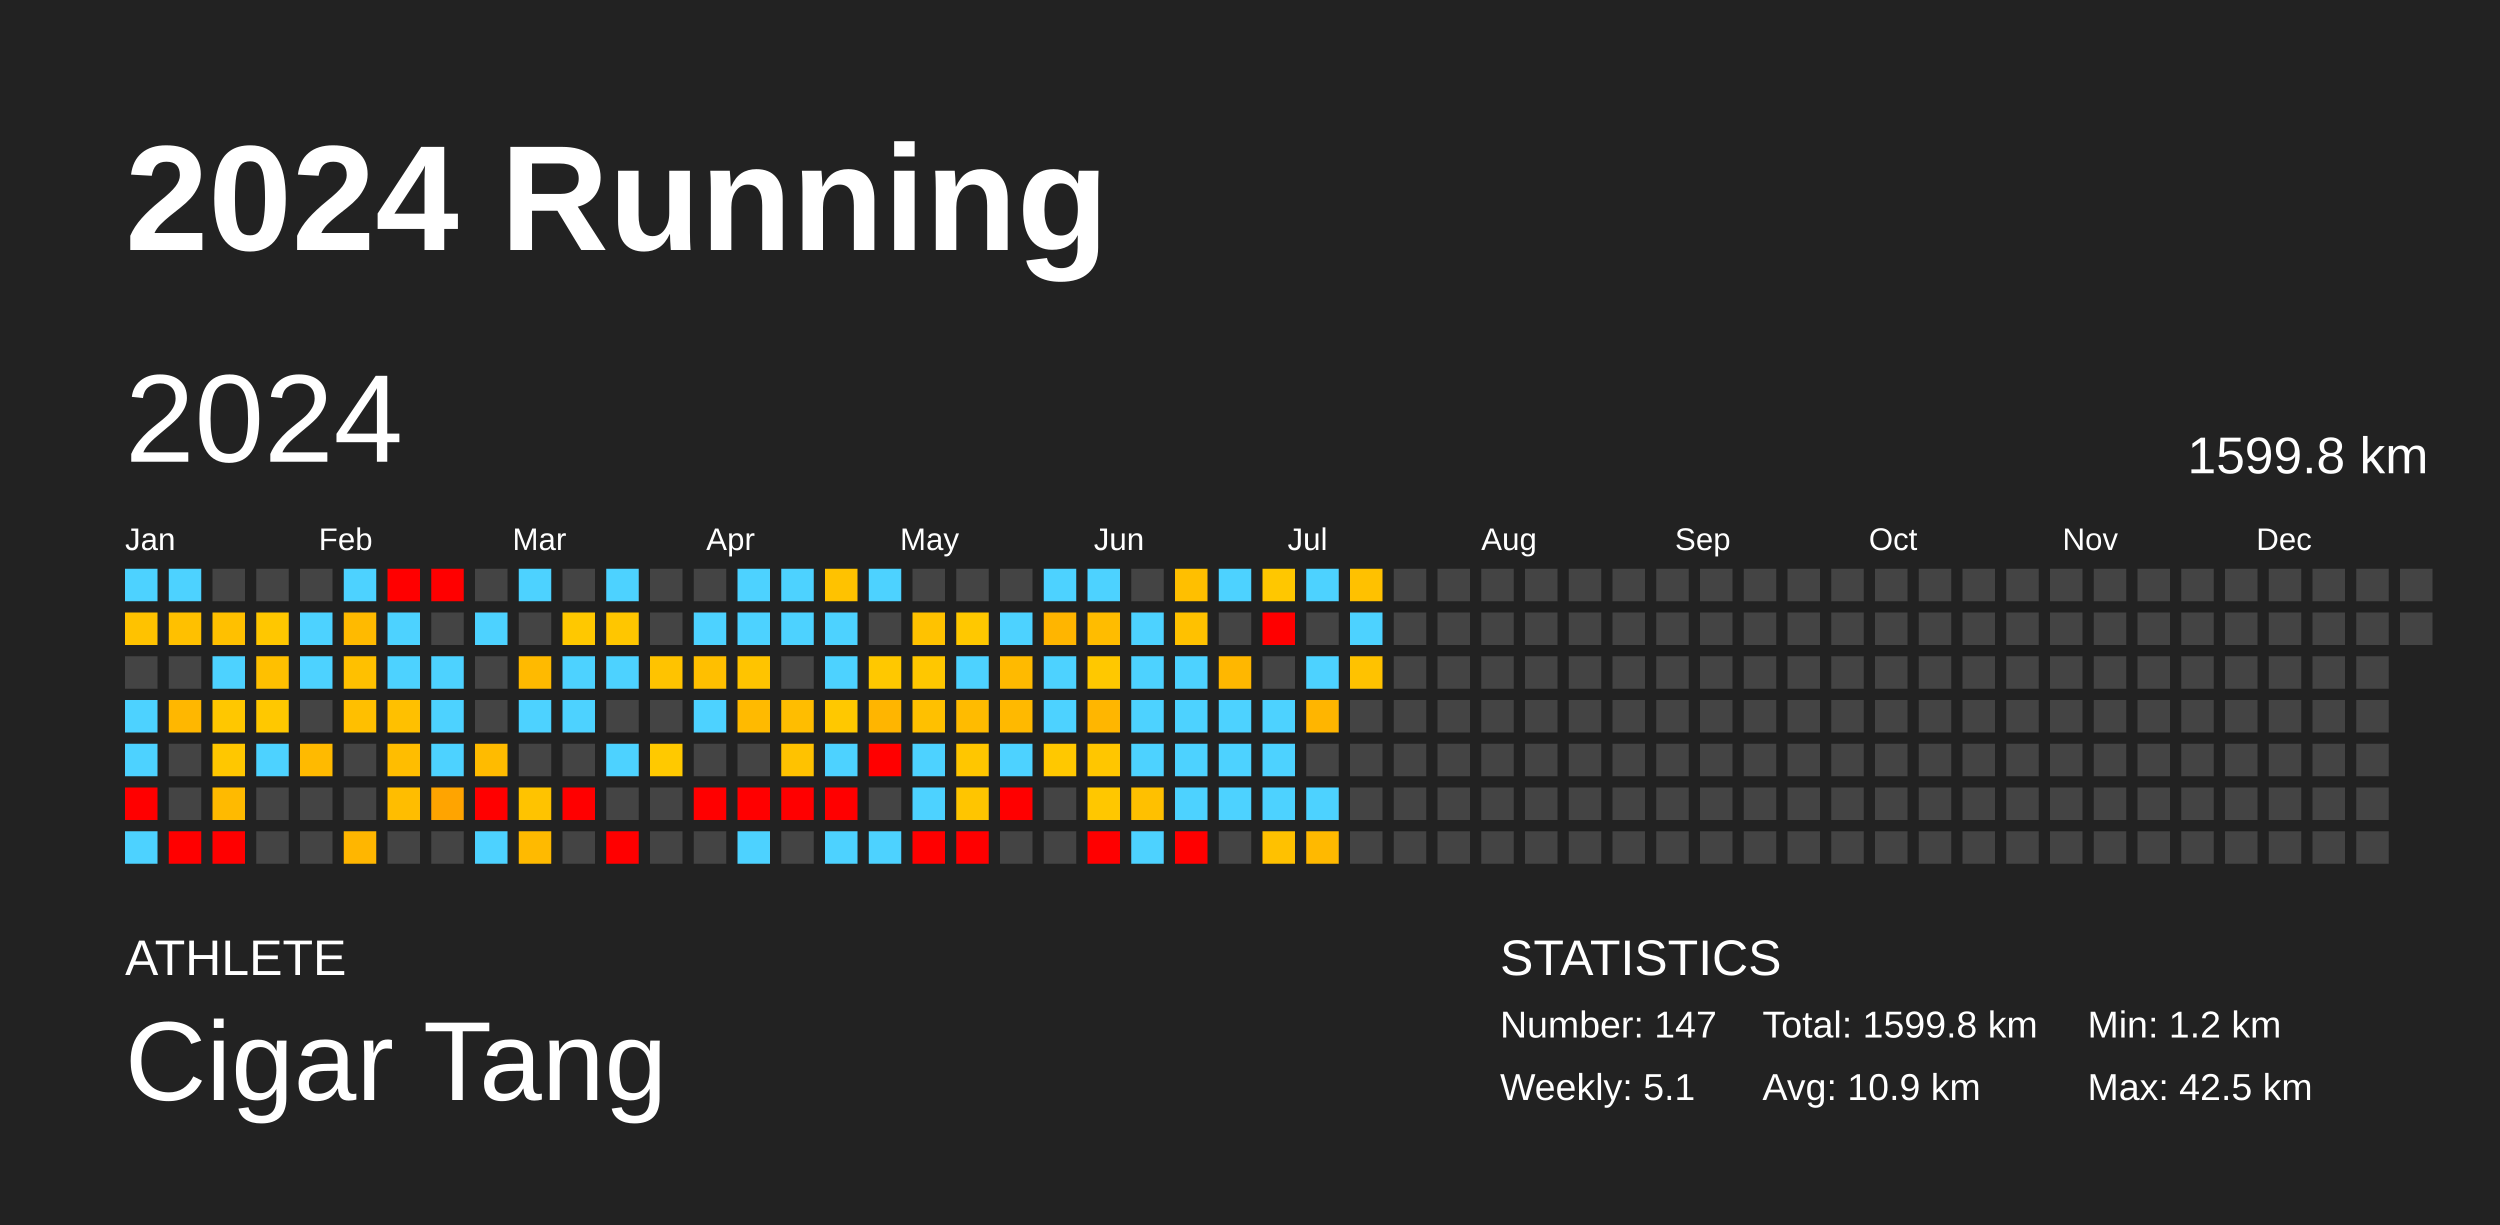
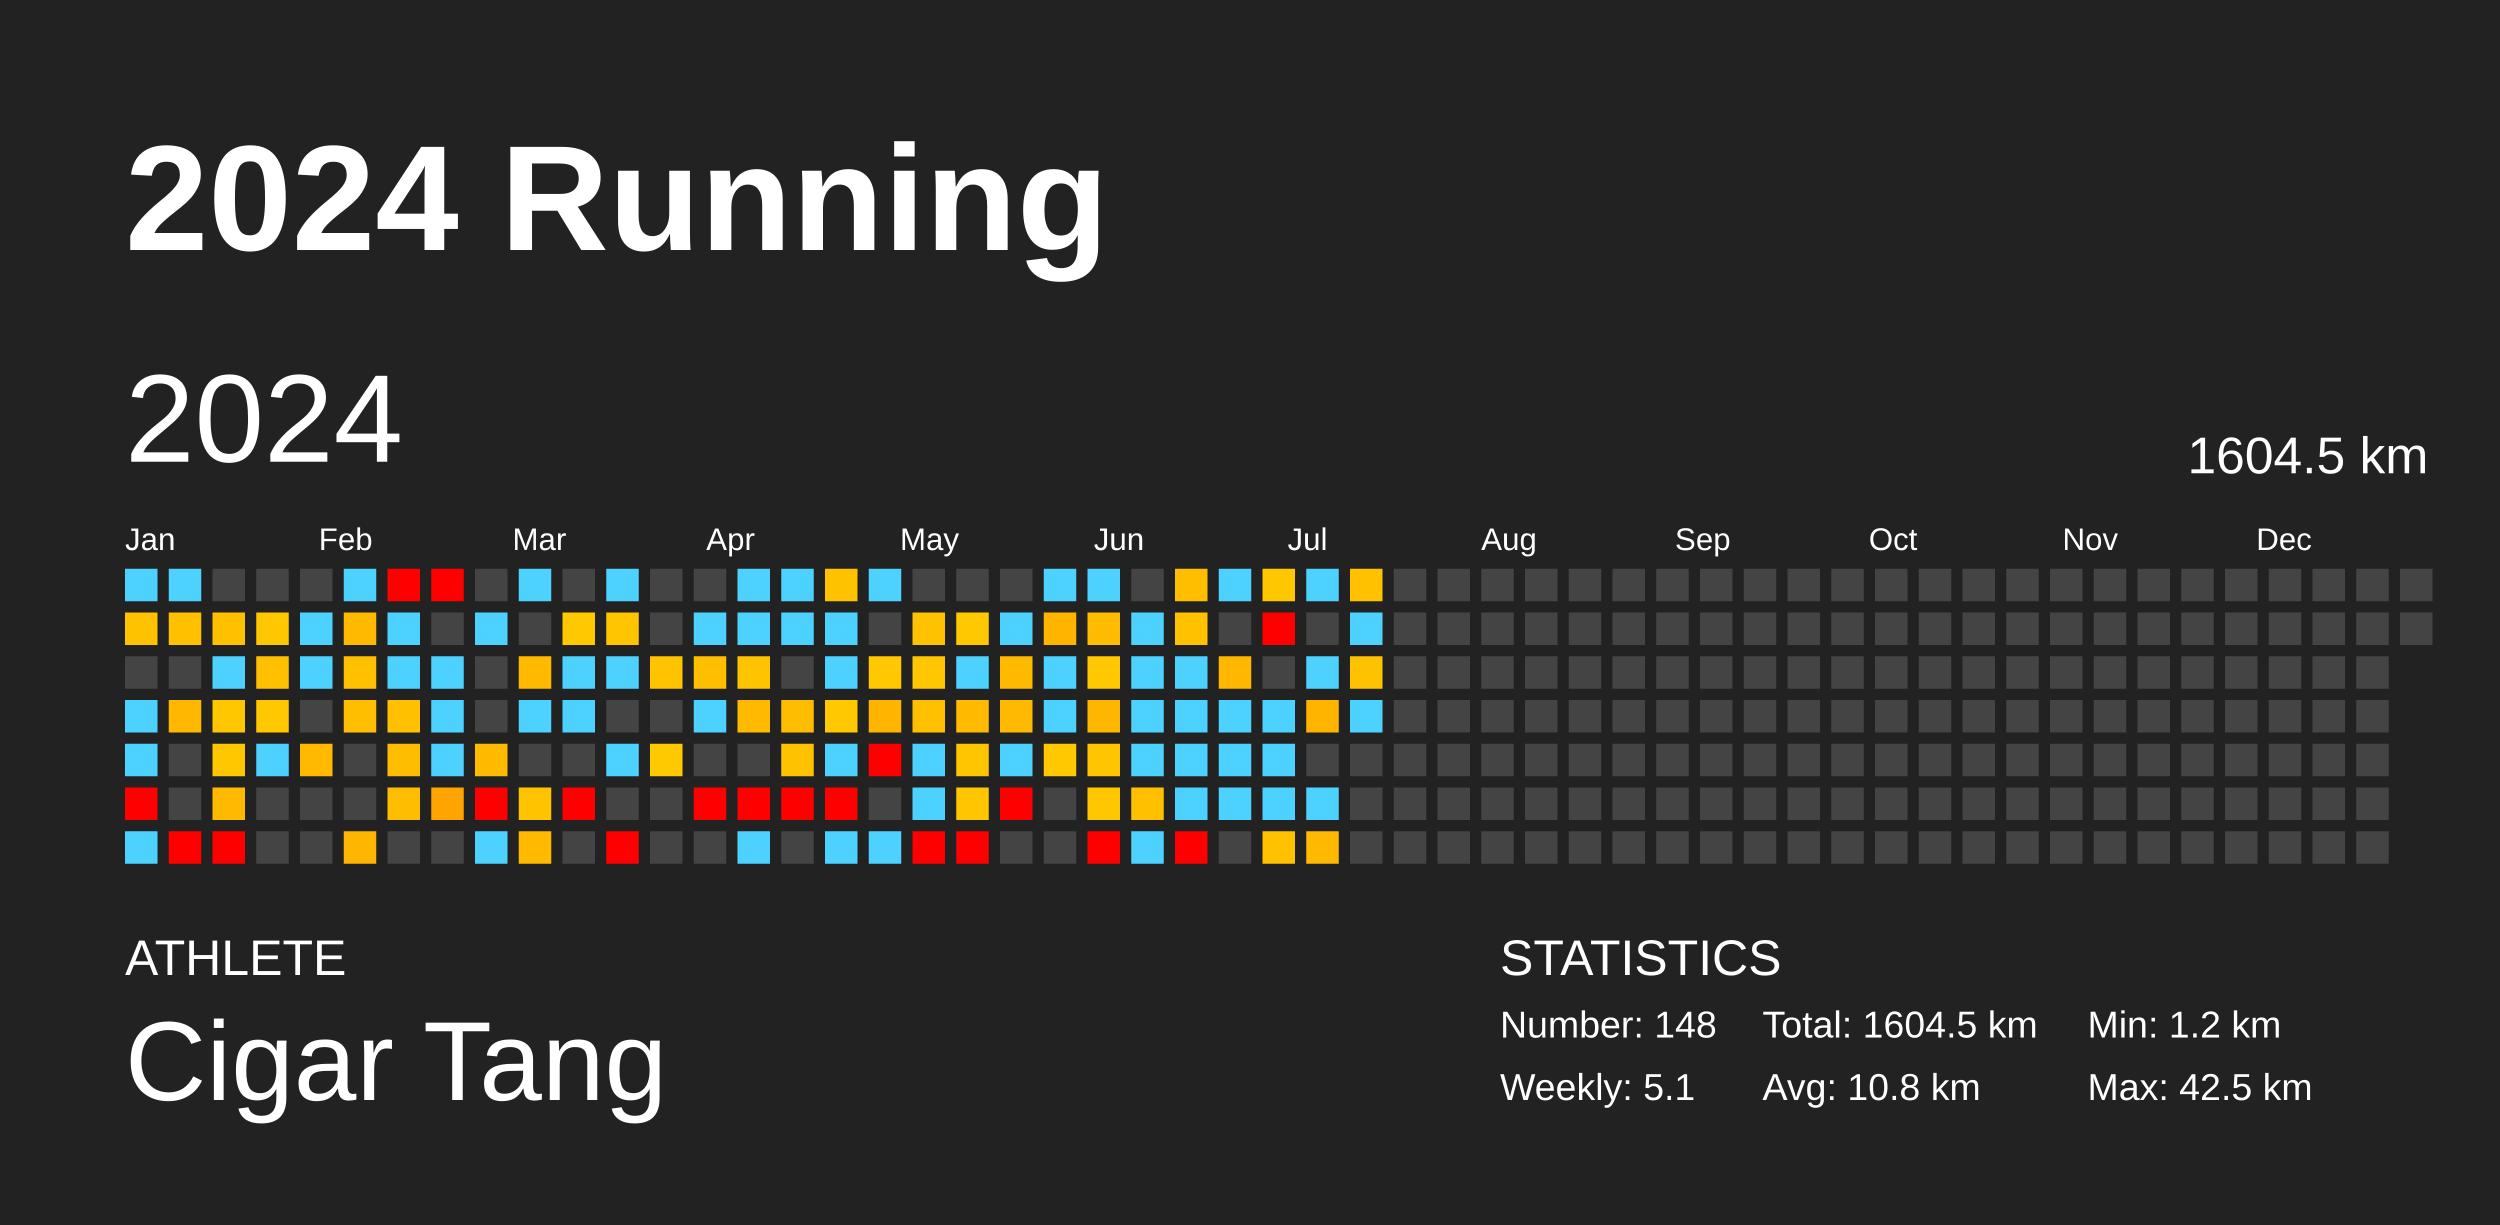
<svg xmlns="http://www.w3.org/2000/svg" baseProfile="full" height="98mm" version="1.1" viewBox="0,0,200,98" width="200mm">
  <defs />
  <rect fill="#222222" height="98" width="200" x="0" y="0" />
  <text fill="#FFFFFF" style="font-size:12px; font-family:Arial; font-weight:bold;" x="10" y="20">2024 Running</text>
  <text fill="#FFFFFF" style="font-size:4px; font-family:Arial" x="10" y="78">ATHLETE</text>
  <text fill="#FFFFFF" style="font-size:9px; font-family:Arial" x="10" y="88">Cigar Tang</text>
  <text fill="#FFFFFF" style="font-size:4px; font-family:Arial" x="120" y="78">STATISTICS</text>
-   <text fill="#FFFFFF" style="font-size:3px; font-family:Arial" x="120" y="83">Number: 147</text>
+   <text fill="#FFFFFF" style="font-size:3px; font-family:Arial" x="120" y="83">Number: 148</text>
  <text fill="#FFFFFF" style="font-size:3px; font-family:Arial" x="120" y="88">Weekly: 5.1</text>
-   <text fill="#FFFFFF" style="font-size:3px; font-family:Arial" x="141" y="83">Total: 1599.8 km</text>
-   <text fill="#FFFFFF" style="font-size:3px; font-family:Arial" x="141" y="88">Avg: 10.9 km</text>
+   <text fill="#FFFFFF" style="font-size:3px; font-family:Arial" x="141" y="83">Total: 1604.5 km</text>
+   <text fill="#FFFFFF" style="font-size:3px; font-family:Arial" x="141" y="88">Avg: 10.8 km</text>
  <text fill="#FFFFFF" style="font-size:3px; font-family:Arial" x="167" y="83">Min: 1.2 km</text>
  <text fill="#FFFFFF" style="font-size:3px; font-family:Arial" x="167" y="88">Max: 42.5 km</text>
  <text dominant-baseline="hanging" fill="#FFFFFF" style="font-size:10.0px; font-family:Arial;" x="10" y="30">2024</text>
-   <text dominant-baseline="hanging" fill="#FFFFFF" style="font-size:4.125px; font-family:Arial;" x="175" y="35">1599.8 km</text>
+   <text dominant-baseline="hanging" fill="#FFFFFF" style="font-size:4.125px; font-family:Arial;" x="175" y="35">1604.5 km</text>
  <text fill="#FFFFFF" style="font-size:2.5px; font-family:Arial" x="10.0" y="44">Jan</text>
  <text fill="#FFFFFF" style="font-size:2.5px; font-family:Arial" x="25.5" y="44">Feb</text>
  <text fill="#FFFFFF" style="font-size:2.5px; font-family:Arial" x="41.0" y="44">Mar</text>
  <text fill="#FFFFFF" style="font-size:2.5px; font-family:Arial" x="56.5" y="44">Apr</text>
  <text fill="#FFFFFF" style="font-size:2.5px; font-family:Arial" x="72.0" y="44">May</text>
  <text fill="#FFFFFF" style="font-size:2.5px; font-family:Arial" x="87.5" y="44">Jun</text>
  <text fill="#FFFFFF" style="font-size:2.5px; font-family:Arial" x="103.0" y="44">Jul</text>
  <text fill="#FFFFFF" style="font-size:2.5px; font-family:Arial" x="118.5" y="44">Aug</text>
  <text fill="#FFFFFF" style="font-size:2.5px; font-family:Arial" x="134.0" y="44">Sep</text>
  <text fill="#FFFFFF" style="font-size:2.5px; font-family:Arial" x="149.5" y="44">Oct</text>
  <text fill="#FFFFFF" style="font-size:2.5px; font-family:Arial" x="165.0" y="44">Nov</text>
  <text fill="#FFFFFF" style="font-size:2.5px; font-family:Arial" x="180.5" y="44">Dec</text>
  <rect fill="#4dd2ff" height="2.6" width="2.6" x="10.0" y="45.5" />
  <rect fill="#ffc200" height="2.6" width="2.6" x="10.0" y="49.0" />
  <rect fill="#444444" height="2.6" width="2.6" x="10.0" y="52.5" />
  <rect fill="#4dd2ff" height="2.6" width="2.6" x="10.0" y="56.0" />
  <rect fill="#4dd2ff" height="2.6" width="2.6" x="10.0" y="59.5" />
  <rect fill="red" height="2.6" width="2.6" x="10.0" y="63.0" />
  <rect fill="#4dd2ff" height="2.6" width="2.6" x="10.0" y="66.5" />
  <rect fill="#4dd2ff" height="2.6" width="2.6" x="13.5" y="45.5" />
  <rect fill="#ffc000" height="2.6" width="2.6" x="13.5" y="49.0" />
  <rect fill="#444444" height="2.6" width="2.6" x="13.5" y="52.5" />
  <rect fill="#ffb700" height="2.6" width="2.6" x="13.5" y="56.0" />
  <rect fill="#444444" height="2.6" width="2.6" x="13.5" y="59.5" />
  <rect fill="#444444" height="2.6" width="2.6" x="13.5" y="63.0" />
  <rect fill="red" height="2.6" width="2.6" x="13.5" y="66.5" />
  <rect fill="#444444" height="2.6" width="2.6" x="17.0" y="45.5" />
  <rect fill="#ffc000" height="2.6" width="2.6" x="17.0" y="49.0" />
  <rect fill="#4dd2ff" height="2.6" width="2.6" x="17.0" y="52.5" />
  <rect fill="#ffc700" height="2.6" width="2.6" x="17.0" y="56.0" />
  <rect fill="#ffc700" height="2.6" width="2.6" x="17.0" y="59.5" />
  <rect fill="#ffba00" height="2.6" width="2.6" x="17.0" y="63.0" />
  <rect fill="red" height="2.6" width="2.6" x="17.0" y="66.5" />
  <rect fill="#444444" height="2.6" width="2.6" x="20.5" y="45.5" />
  <rect fill="#ffc700" height="2.6" width="2.6" x="20.5" y="49.0" />
  <rect fill="#ffc000" height="2.6" width="2.6" x="20.5" y="52.5" />
  <rect fill="#ffc800" height="2.6" width="2.6" x="20.5" y="56.0" />
  <rect fill="#4dd2ff" height="2.6" width="2.6" x="20.5" y="59.5" />
  <rect fill="#444444" height="2.6" width="2.6" x="20.5" y="63.0" />
  <rect fill="#444444" height="2.6" width="2.6" x="20.5" y="66.5" />
  <rect fill="#444444" height="2.6" width="2.6" x="24.0" y="45.5" />
  <rect fill="#4dd2ff" height="2.6" width="2.6" x="24.0" y="49.0" />
  <rect fill="#4dd2ff" height="2.6" width="2.6" x="24.0" y="52.5" />
  <rect fill="#444444" height="2.6" width="2.6" x="24.0" y="56.0" />
  <rect fill="#ffba00" height="2.6" width="2.6" x="24.0" y="59.5" />
  <rect fill="#444444" height="2.6" width="2.6" x="24.0" y="63.0" />
  <rect fill="#444444" height="2.6" width="2.6" x="24.0" y="66.5" />
  <rect fill="#4dd2ff" height="2.6" width="2.6" x="27.5" y="45.5" />
  <rect fill="#ffba00" height="2.6" width="2.6" x="27.5" y="49.0" />
  <rect fill="#ffc000" height="2.6" width="2.6" x="27.5" y="52.5" />
  <rect fill="#ffbf00" height="2.6" width="2.6" x="27.5" y="56.0" />
  <rect fill="#444444" height="2.6" width="2.6" x="27.5" y="59.5" />
  <rect fill="#444444" height="2.6" width="2.6" x="27.5" y="63.0" />
  <rect fill="#ffb600" height="2.6" width="2.6" x="27.5" y="66.5" />
  <rect fill="red" height="2.6" width="2.6" x="31.0" y="45.5" />
  <rect fill="#4dd2ff" height="2.6" width="2.6" x="31.0" y="49.0" />
  <rect fill="#4dd2ff" height="2.6" width="2.6" x="31.0" y="52.5" />
  <rect fill="#ffc000" height="2.6" width="2.6" x="31.0" y="56.0" />
  <rect fill="#ffbd00" height="2.6" width="2.6" x="31.0" y="59.5" />
  <rect fill="#ffbd00" height="2.6" width="2.6" x="31.0" y="63.0" />
  <rect fill="#444444" height="2.6" width="2.6" x="31.0" y="66.5" />
  <rect fill="red" height="2.6" width="2.6" x="34.5" y="45.5" />
  <rect fill="#444444" height="2.6" width="2.6" x="34.5" y="49.0" />
  <rect fill="#4dd2ff" height="2.6" width="2.6" x="34.5" y="52.5" />
  <rect fill="#4dd2ff" height="2.6" width="2.6" x="34.5" y="56.0" />
  <rect fill="#4dd2ff" height="2.6" width="2.6" x="34.5" y="59.5" />
  <rect fill="#ffa400" height="2.6" width="2.6" x="34.5" y="63.0" />
  <rect fill="#444444" height="2.6" width="2.6" x="34.5" y="66.5" />
  <rect fill="#444444" height="2.6" width="2.6" x="38.0" y="45.5" />
  <rect fill="#4dd2ff" height="2.6" width="2.6" x="38.0" y="49.0" />
  <rect fill="#444444" height="2.6" width="2.6" x="38.0" y="52.5" />
  <rect fill="#444444" height="2.6" width="2.6" x="38.0" y="56.0" />
  <rect fill="#ffbb00" height="2.6" width="2.6" x="38.0" y="59.5" />
  <rect fill="red" height="2.6" width="2.6" x="38.0" y="63.0" />
  <rect fill="#4dd2ff" height="2.6" width="2.6" x="38.0" y="66.5" />
  <rect fill="#4dd2ff" height="2.6" width="2.6" x="41.5" y="45.5" />
  <rect fill="#444444" height="2.6" width="2.6" x="41.5" y="49.0" />
  <rect fill="#ffba00" height="2.6" width="2.6" x="41.5" y="52.5" />
  <rect fill="#4dd2ff" height="2.6" width="2.6" x="41.5" y="56.0" />
  <rect fill="#444444" height="2.6" width="2.6" x="41.5" y="59.5" />
  <rect fill="#ffc300" height="2.6" width="2.6" x="41.5" y="63.0" />
  <rect fill="#ffba00" height="2.6" width="2.6" x="41.5" y="66.5" />
  <rect fill="#444444" height="2.6" width="2.6" x="45.0" y="45.5" />
  <rect fill="#ffc800" height="2.6" width="2.6" x="45.0" y="49.0" />
  <rect fill="#4dd2ff" height="2.6" width="2.6" x="45.0" y="52.5" />
  <rect fill="#4dd2ff" height="2.6" width="2.6" x="45.0" y="56.0" />
  <rect fill="#444444" height="2.6" width="2.6" x="45.0" y="59.5" />
  <rect fill="red" height="2.6" width="2.6" x="45.0" y="63.0" />
  <rect fill="#444444" height="2.6" width="2.6" x="45.0" y="66.5" />
  <rect fill="#4dd2ff" height="2.6" width="2.6" x="48.5" y="45.5" />
  <rect fill="#ffc600" height="2.6" width="2.6" x="48.5" y="49.0" />
  <rect fill="#4dd2ff" height="2.6" width="2.6" x="48.5" y="52.5" />
  <rect fill="#444444" height="2.6" width="2.6" x="48.5" y="56.0" />
  <rect fill="#4dd2ff" height="2.6" width="2.6" x="48.5" y="59.5" />
  <rect fill="#444444" height="2.6" width="2.6" x="48.5" y="63.0" />
  <rect fill="red" height="2.6" width="2.6" x="48.5" y="66.5" />
  <rect fill="#444444" height="2.6" width="2.6" x="52.0" y="45.5" />
  <rect fill="#444444" height="2.6" width="2.6" x="52.0" y="49.0" />
  <rect fill="#ffc300" height="2.6" width="2.6" x="52.0" y="52.5" />
  <rect fill="#444444" height="2.6" width="2.6" x="52.0" y="56.0" />
  <rect fill="#ffc900" height="2.6" width="2.6" x="52.0" y="59.5" />
  <rect fill="#444444" height="2.6" width="2.6" x="52.0" y="63.0" />
  <rect fill="#444444" height="2.6" width="2.6" x="52.0" y="66.5" />
  <rect fill="#444444" height="2.6" width="2.6" x="55.5" y="45.5" />
  <rect fill="#4dd2ff" height="2.6" width="2.6" x="55.5" y="49.0" />
  <rect fill="#ffbf00" height="2.6" width="2.6" x="55.5" y="52.5" />
  <rect fill="#4dd2ff" height="2.6" width="2.6" x="55.5" y="56.0" />
  <rect fill="#444444" height="2.6" width="2.6" x="55.5" y="59.5" />
  <rect fill="red" height="2.6" width="2.6" x="55.5" y="63.0" />
  <rect fill="#444444" height="2.6" width="2.6" x="55.5" y="66.5" />
  <rect fill="#4dd2ff" height="2.6" width="2.6" x="59.0" y="45.5" />
  <rect fill="#4dd2ff" height="2.6" width="2.6" x="59.0" y="49.0" />
  <rect fill="#ffc400" height="2.6" width="2.6" x="59.0" y="52.5" />
  <rect fill="#ffba00" height="2.6" width="2.6" x="59.0" y="56.0" />
  <rect fill="#444444" height="2.6" width="2.6" x="59.0" y="59.5" />
  <rect fill="red" height="2.6" width="2.6" x="59.0" y="63.0" />
  <rect fill="#4dd2ff" height="2.6" width="2.6" x="59.0" y="66.5" />
  <rect fill="#4dd2ff" height="2.6" width="2.6" x="62.5" y="45.5" />
  <rect fill="#4dd2ff" height="2.6" width="2.6" x="62.5" y="49.0" />
  <rect fill="#444444" height="2.6" width="2.6" x="62.5" y="52.5" />
  <rect fill="#ffbd00" height="2.6" width="2.6" x="62.5" y="56.0" />
  <rect fill="#ffc200" height="2.6" width="2.6" x="62.5" y="59.5" />
  <rect fill="red" height="2.6" width="2.6" x="62.5" y="63.0" />
  <rect fill="#444444" height="2.6" width="2.6" x="62.5" y="66.5" />
  <rect fill="#ffc200" height="2.6" width="2.6" x="66.0" y="45.5" />
  <rect fill="#4dd2ff" height="2.6" width="2.6" x="66.0" y="49.0" />
  <rect fill="#4dd2ff" height="2.6" width="2.6" x="66.0" y="52.5" />
  <rect fill="#ffc800" height="2.6" width="2.6" x="66.0" y="56.0" />
  <rect fill="#4dd2ff" height="2.6" width="2.6" x="66.0" y="59.5" />
  <rect fill="red" height="2.6" width="2.6" x="66.0" y="63.0" />
  <rect fill="#4dd2ff" height="2.6" width="2.6" x="66.0" y="66.5" />
  <rect fill="#4dd2ff" height="2.6" width="2.6" x="69.5" y="45.5" />
  <rect fill="#444444" height="2.6" width="2.6" x="69.5" y="49.0" />
  <rect fill="#ffc800" height="2.6" width="2.6" x="69.5" y="52.5" />
  <rect fill="#ffb500" height="2.6" width="2.6" x="69.5" y="56.0" />
  <rect fill="red" height="2.6" width="2.6" x="69.5" y="59.5" />
  <rect fill="#444444" height="2.6" width="2.6" x="69.5" y="63.0" />
  <rect fill="#4dd2ff" height="2.6" width="2.6" x="69.5" y="66.5" />
  <rect fill="#444444" height="2.6" width="2.6" x="73.0" y="45.5" />
  <rect fill="#ffc200" height="2.6" width="2.6" x="73.0" y="49.0" />
  <rect fill="#ffc700" height="2.6" width="2.6" x="73.0" y="52.5" />
  <rect fill="#ffc000" height="2.6" width="2.6" x="73.0" y="56.0" />
  <rect fill="#4dd2ff" height="2.6" width="2.6" x="73.0" y="59.5" />
  <rect fill="#4dd2ff" height="2.6" width="2.6" x="73.0" y="63.0" />
  <rect fill="red" height="2.6" width="2.6" x="73.0" y="66.5" />
  <rect fill="#444444" height="2.6" width="2.6" x="76.5" y="45.5" />
  <rect fill="#ffc800" height="2.6" width="2.6" x="76.5" y="49.0" />
  <rect fill="#4dd2ff" height="2.6" width="2.6" x="76.5" y="52.5" />
  <rect fill="#ffbb00" height="2.6" width="2.6" x="76.5" y="56.0" />
  <rect fill="#ffc600" height="2.6" width="2.6" x="76.5" y="59.5" />
  <rect fill="#ffc500" height="2.6" width="2.6" x="76.5" y="63.0" />
  <rect fill="red" height="2.6" width="2.6" x="76.5" y="66.5" />
  <rect fill="#444444" height="2.6" width="2.6" x="80.0" y="45.5" />
  <rect fill="#4dd2ff" height="2.6" width="2.6" x="80.0" y="49.0" />
  <rect fill="#ffba00" height="2.6" width="2.6" x="80.0" y="52.5" />
  <rect fill="#ffb900" height="2.6" width="2.6" x="80.0" y="56.0" />
  <rect fill="#4dd2ff" height="2.6" width="2.6" x="80.0" y="59.5" />
  <rect fill="red" height="2.6" width="2.6" x="80.0" y="63.0" />
  <rect fill="#444444" height="2.6" width="2.6" x="80.0" y="66.5" />
  <rect fill="#4dd2ff" height="2.6" width="2.6" x="83.5" y="45.5" />
  <rect fill="#ffb500" height="2.6" width="2.6" x="83.5" y="49.0" />
  <rect fill="#4dd2ff" height="2.6" width="2.6" x="83.5" y="52.5" />
  <rect fill="#4dd2ff" height="2.6" width="2.6" x="83.5" y="56.0" />
  <rect fill="#ffc800" height="2.6" width="2.6" x="83.5" y="59.5" />
  <rect fill="#444444" height="2.6" width="2.6" x="83.5" y="63.0" />
  <rect fill="#444444" height="2.6" width="2.6" x="83.5" y="66.5" />
  <rect fill="#4dd2ff" height="2.6" width="2.6" x="87.0" y="45.5" />
  <rect fill="#ffbc00" height="2.6" width="2.6" x="87.0" y="49.0" />
  <rect fill="#ffc800" height="2.6" width="2.6" x="87.0" y="52.5" />
  <rect fill="#ffb600" height="2.6" width="2.6" x="87.0" y="56.0" />
  <rect fill="#ffc600" height="2.6" width="2.6" x="87.0" y="59.5" />
  <rect fill="#ffc700" height="2.6" width="2.6" x="87.0" y="63.0" />
  <rect fill="red" height="2.6" width="2.6" x="87.0" y="66.5" />
  <rect fill="#444444" height="2.6" width="2.6" x="90.5" y="45.5" />
  <rect fill="#4dd2ff" height="2.6" width="2.6" x="90.5" y="49.0" />
  <rect fill="#4dd2ff" height="2.6" width="2.6" x="90.5" y="52.5" />
  <rect fill="#4dd2ff" height="2.6" width="2.6" x="90.5" y="56.0" />
  <rect fill="#4dd2ff" height="2.6" width="2.6" x="90.5" y="59.5" />
  <rect fill="#ffc000" height="2.6" width="2.6" x="90.5" y="63.0" />
  <rect fill="#4dd2ff" height="2.6" width="2.6" x="90.5" y="66.5" />
  <rect fill="#ffbf00" height="2.6" width="2.6" x="94.0" y="45.5" />
  <rect fill="#ffc100" height="2.6" width="2.6" x="94.0" y="49.0" />
  <rect fill="#4dd2ff" height="2.6" width="2.6" x="94.0" y="52.5" />
  <rect fill="#4dd2ff" height="2.6" width="2.6" x="94.0" y="56.0" />
  <rect fill="#4dd2ff" height="2.6" width="2.6" x="94.0" y="59.5" />
  <rect fill="#4dd2ff" height="2.6" width="2.6" x="94.0" y="63.0" />
  <rect fill="red" height="2.6" width="2.6" x="94.0" y="66.5" />
  <rect fill="#4dd2ff" height="2.6" width="2.6" x="97.5" y="45.5" />
  <rect fill="#444444" height="2.6" width="2.6" x="97.5" y="49.0" />
  <rect fill="#ffb700" height="2.6" width="2.6" x="97.5" y="52.5" />
  <rect fill="#4dd2ff" height="2.6" width="2.6" x="97.5" y="56.0" />
  <rect fill="#4dd2ff" height="2.6" width="2.6" x="97.5" y="59.5" />
  <rect fill="#4dd2ff" height="2.6" width="2.6" x="97.5" y="63.0" />
  <rect fill="#444444" height="2.6" width="2.6" x="97.5" y="66.5" />
  <rect fill="#ffc700" height="2.6" width="2.6" x="101.0" y="45.5" />
  <rect fill="red" height="2.6" width="2.6" x="101.0" y="49.0" />
  <rect fill="#444444" height="2.6" width="2.6" x="101.0" y="52.5" />
  <rect fill="#4dd2ff" height="2.6" width="2.6" x="101.0" y="56.0" />
  <rect fill="#4dd2ff" height="2.6" width="2.6" x="101.0" y="59.5" />
  <rect fill="#4dd2ff" height="2.6" width="2.6" x="101.0" y="63.0" />
  <rect fill="#ffc100" height="2.6" width="2.6" x="101.0" y="66.5" />
  <rect fill="#4dd2ff" height="2.6" width="2.6" x="104.5" y="45.5" />
  <rect fill="#444444" height="2.6" width="2.6" x="104.5" y="49.0" />
  <rect fill="#4dd2ff" height="2.6" width="2.6" x="104.5" y="52.5" />
  <rect fill="#ffb500" height="2.6" width="2.6" x="104.5" y="56.0" />
  <rect fill="#444444" height="2.6" width="2.6" x="104.5" y="59.5" />
  <rect fill="#4dd2ff" height="2.6" width="2.6" x="104.5" y="63.0" />
  <rect fill="#ffb900" height="2.6" width="2.6" x="104.5" y="66.5" />
  <rect fill="#ffc100" height="2.6" width="2.6" x="108.0" y="45.5" />
  <rect fill="#4dd2ff" height="2.6" width="2.6" x="108.0" y="49.0" />
  <rect fill="#ffc200" height="2.6" width="2.6" x="108.0" y="52.5" />
-   <rect fill="#444444" height="2.6" width="2.6" x="108.0" y="56.0" />
+   <rect fill="#4dd2ff" height="2.6" width="2.6" x="108.0" y="56.0" />
  <rect fill="#444444" height="2.6" width="2.6" x="108.0" y="59.5" />
  <rect fill="#444444" height="2.6" width="2.6" x="108.0" y="63.0" />
  <rect fill="#444444" height="2.6" width="2.6" x="108.0" y="66.5" />
  <rect fill="#444444" height="2.6" width="2.6" x="111.5" y="45.5" />
  <rect fill="#444444" height="2.6" width="2.6" x="111.5" y="49.0" />
  <rect fill="#444444" height="2.6" width="2.6" x="111.5" y="52.5" />
  <rect fill="#444444" height="2.6" width="2.6" x="111.5" y="56.0" />
  <rect fill="#444444" height="2.6" width="2.6" x="111.5" y="59.5" />
  <rect fill="#444444" height="2.6" width="2.6" x="111.5" y="63.0" />
  <rect fill="#444444" height="2.6" width="2.6" x="111.5" y="66.5" />
  <rect fill="#444444" height="2.6" width="2.6" x="115.0" y="45.5" />
  <rect fill="#444444" height="2.6" width="2.6" x="115.0" y="49.0" />
  <rect fill="#444444" height="2.6" width="2.6" x="115.0" y="52.5" />
  <rect fill="#444444" height="2.6" width="2.6" x="115.0" y="56.0" />
  <rect fill="#444444" height="2.6" width="2.6" x="115.0" y="59.5" />
  <rect fill="#444444" height="2.6" width="2.6" x="115.0" y="63.0" />
  <rect fill="#444444" height="2.6" width="2.6" x="115.0" y="66.5" />
  <rect fill="#444444" height="2.6" width="2.6" x="118.5" y="45.5" />
  <rect fill="#444444" height="2.6" width="2.6" x="118.5" y="49.0" />
  <rect fill="#444444" height="2.6" width="2.6" x="118.5" y="52.5" />
  <rect fill="#444444" height="2.6" width="2.6" x="118.5" y="56.0" />
  <rect fill="#444444" height="2.6" width="2.6" x="118.5" y="59.5" />
  <rect fill="#444444" height="2.6" width="2.6" x="118.5" y="63.0" />
  <rect fill="#444444" height="2.6" width="2.6" x="118.5" y="66.5" />
  <rect fill="#444444" height="2.6" width="2.6" x="122.0" y="45.5" />
  <rect fill="#444444" height="2.6" width="2.6" x="122.0" y="49.0" />
  <rect fill="#444444" height="2.6" width="2.6" x="122.0" y="52.5" />
  <rect fill="#444444" height="2.6" width="2.6" x="122.0" y="56.0" />
  <rect fill="#444444" height="2.6" width="2.6" x="122.0" y="59.5" />
  <rect fill="#444444" height="2.6" width="2.6" x="122.0" y="63.0" />
  <rect fill="#444444" height="2.6" width="2.6" x="122.0" y="66.5" />
  <rect fill="#444444" height="2.6" width="2.6" x="125.5" y="45.5" />
  <rect fill="#444444" height="2.6" width="2.6" x="125.5" y="49.0" />
  <rect fill="#444444" height="2.6" width="2.6" x="125.5" y="52.5" />
  <rect fill="#444444" height="2.6" width="2.6" x="125.5" y="56.0" />
  <rect fill="#444444" height="2.6" width="2.6" x="125.5" y="59.5" />
  <rect fill="#444444" height="2.6" width="2.6" x="125.5" y="63.0" />
  <rect fill="#444444" height="2.6" width="2.6" x="125.5" y="66.5" />
  <rect fill="#444444" height="2.6" width="2.6" x="129.0" y="45.5" />
  <rect fill="#444444" height="2.6" width="2.6" x="129.0" y="49.0" />
  <rect fill="#444444" height="2.6" width="2.6" x="129.0" y="52.5" />
  <rect fill="#444444" height="2.6" width="2.6" x="129.0" y="56.0" />
  <rect fill="#444444" height="2.6" width="2.6" x="129.0" y="59.5" />
  <rect fill="#444444" height="2.6" width="2.6" x="129.0" y="63.0" />
  <rect fill="#444444" height="2.6" width="2.6" x="129.0" y="66.5" />
  <rect fill="#444444" height="2.6" width="2.6" x="132.5" y="45.5" />
  <rect fill="#444444" height="2.6" width="2.6" x="132.5" y="49.0" />
  <rect fill="#444444" height="2.6" width="2.6" x="132.5" y="52.5" />
  <rect fill="#444444" height="2.6" width="2.6" x="132.5" y="56.0" />
  <rect fill="#444444" height="2.6" width="2.6" x="132.5" y="59.5" />
  <rect fill="#444444" height="2.6" width="2.6" x="132.5" y="63.0" />
  <rect fill="#444444" height="2.6" width="2.6" x="132.5" y="66.5" />
  <rect fill="#444444" height="2.6" width="2.6" x="136.0" y="45.5" />
  <rect fill="#444444" height="2.6" width="2.6" x="136.0" y="49.0" />
  <rect fill="#444444" height="2.6" width="2.6" x="136.0" y="52.5" />
  <rect fill="#444444" height="2.6" width="2.6" x="136.0" y="56.0" />
  <rect fill="#444444" height="2.6" width="2.6" x="136.0" y="59.5" />
  <rect fill="#444444" height="2.6" width="2.6" x="136.0" y="63.0" />
  <rect fill="#444444" height="2.6" width="2.6" x="136.0" y="66.5" />
  <rect fill="#444444" height="2.6" width="2.6" x="139.5" y="45.5" />
  <rect fill="#444444" height="2.6" width="2.6" x="139.5" y="49.0" />
  <rect fill="#444444" height="2.6" width="2.6" x="139.5" y="52.5" />
  <rect fill="#444444" height="2.6" width="2.6" x="139.5" y="56.0" />
  <rect fill="#444444" height="2.6" width="2.6" x="139.5" y="59.5" />
  <rect fill="#444444" height="2.6" width="2.6" x="139.5" y="63.0" />
  <rect fill="#444444" height="2.6" width="2.6" x="139.5" y="66.5" />
  <rect fill="#444444" height="2.6" width="2.6" x="143.0" y="45.5" />
  <rect fill="#444444" height="2.6" width="2.6" x="143.0" y="49.0" />
  <rect fill="#444444" height="2.6" width="2.6" x="143.0" y="52.5" />
  <rect fill="#444444" height="2.6" width="2.6" x="143.0" y="56.0" />
  <rect fill="#444444" height="2.6" width="2.6" x="143.0" y="59.5" />
  <rect fill="#444444" height="2.6" width="2.6" x="143.0" y="63.0" />
  <rect fill="#444444" height="2.6" width="2.6" x="143.0" y="66.5" />
  <rect fill="#444444" height="2.6" width="2.6" x="146.5" y="45.5" />
  <rect fill="#444444" height="2.6" width="2.6" x="146.5" y="49.0" />
  <rect fill="#444444" height="2.6" width="2.6" x="146.5" y="52.5" />
  <rect fill="#444444" height="2.6" width="2.6" x="146.5" y="56.0" />
  <rect fill="#444444" height="2.6" width="2.6" x="146.5" y="59.5" />
  <rect fill="#444444" height="2.6" width="2.6" x="146.5" y="63.0" />
  <rect fill="#444444" height="2.6" width="2.6" x="146.5" y="66.5" />
  <rect fill="#444444" height="2.6" width="2.6" x="150.0" y="45.5" />
  <rect fill="#444444" height="2.6" width="2.6" x="150.0" y="49.0" />
  <rect fill="#444444" height="2.6" width="2.6" x="150.0" y="52.5" />
  <rect fill="#444444" height="2.6" width="2.6" x="150.0" y="56.0" />
  <rect fill="#444444" height="2.6" width="2.6" x="150.0" y="59.5" />
  <rect fill="#444444" height="2.6" width="2.6" x="150.0" y="63.0" />
  <rect fill="#444444" height="2.6" width="2.6" x="150.0" y="66.5" />
  <rect fill="#444444" height="2.6" width="2.6" x="153.5" y="45.5" />
  <rect fill="#444444" height="2.6" width="2.6" x="153.5" y="49.0" />
  <rect fill="#444444" height="2.6" width="2.6" x="153.5" y="52.5" />
  <rect fill="#444444" height="2.6" width="2.6" x="153.5" y="56.0" />
  <rect fill="#444444" height="2.6" width="2.6" x="153.5" y="59.5" />
  <rect fill="#444444" height="2.6" width="2.6" x="153.5" y="63.0" />
  <rect fill="#444444" height="2.6" width="2.6" x="153.5" y="66.5" />
  <rect fill="#444444" height="2.6" width="2.6" x="157.0" y="45.5" />
  <rect fill="#444444" height="2.6" width="2.6" x="157.0" y="49.0" />
  <rect fill="#444444" height="2.6" width="2.6" x="157.0" y="52.5" />
  <rect fill="#444444" height="2.6" width="2.6" x="157.0" y="56.0" />
  <rect fill="#444444" height="2.6" width="2.6" x="157.0" y="59.5" />
  <rect fill="#444444" height="2.6" width="2.6" x="157.0" y="63.0" />
  <rect fill="#444444" height="2.6" width="2.6" x="157.0" y="66.5" />
  <rect fill="#444444" height="2.6" width="2.6" x="160.5" y="45.5" />
  <rect fill="#444444" height="2.6" width="2.6" x="160.5" y="49.0" />
  <rect fill="#444444" height="2.6" width="2.6" x="160.5" y="52.5" />
  <rect fill="#444444" height="2.6" width="2.6" x="160.5" y="56.0" />
  <rect fill="#444444" height="2.6" width="2.6" x="160.5" y="59.5" />
  <rect fill="#444444" height="2.6" width="2.6" x="160.5" y="63.0" />
  <rect fill="#444444" height="2.6" width="2.6" x="160.5" y="66.5" />
  <rect fill="#444444" height="2.6" width="2.6" x="164.0" y="45.5" />
  <rect fill="#444444" height="2.6" width="2.6" x="164.0" y="49.0" />
  <rect fill="#444444" height="2.6" width="2.6" x="164.0" y="52.5" />
  <rect fill="#444444" height="2.6" width="2.6" x="164.0" y="56.0" />
  <rect fill="#444444" height="2.6" width="2.6" x="164.0" y="59.5" />
  <rect fill="#444444" height="2.6" width="2.6" x="164.0" y="63.0" />
  <rect fill="#444444" height="2.6" width="2.6" x="164.0" y="66.5" />
  <rect fill="#444444" height="2.6" width="2.6" x="167.5" y="45.5" />
  <rect fill="#444444" height="2.6" width="2.6" x="167.5" y="49.0" />
  <rect fill="#444444" height="2.6" width="2.6" x="167.5" y="52.5" />
  <rect fill="#444444" height="2.6" width="2.6" x="167.5" y="56.0" />
  <rect fill="#444444" height="2.6" width="2.6" x="167.5" y="59.5" />
  <rect fill="#444444" height="2.6" width="2.6" x="167.5" y="63.0" />
  <rect fill="#444444" height="2.6" width="2.6" x="167.5" y="66.5" />
  <rect fill="#444444" height="2.6" width="2.6" x="171.0" y="45.5" />
  <rect fill="#444444" height="2.6" width="2.6" x="171.0" y="49.0" />
  <rect fill="#444444" height="2.6" width="2.6" x="171.0" y="52.5" />
  <rect fill="#444444" height="2.6" width="2.6" x="171.0" y="56.0" />
  <rect fill="#444444" height="2.6" width="2.6" x="171.0" y="59.5" />
  <rect fill="#444444" height="2.6" width="2.6" x="171.0" y="63.0" />
  <rect fill="#444444" height="2.6" width="2.6" x="171.0" y="66.5" />
  <rect fill="#444444" height="2.6" width="2.6" x="174.5" y="45.5" />
  <rect fill="#444444" height="2.6" width="2.6" x="174.5" y="49.0" />
  <rect fill="#444444" height="2.6" width="2.6" x="174.5" y="52.5" />
  <rect fill="#444444" height="2.6" width="2.6" x="174.5" y="56.0" />
  <rect fill="#444444" height="2.6" width="2.6" x="174.5" y="59.5" />
  <rect fill="#444444" height="2.6" width="2.6" x="174.5" y="63.0" />
  <rect fill="#444444" height="2.6" width="2.6" x="174.5" y="66.5" />
  <rect fill="#444444" height="2.6" width="2.6" x="178.0" y="45.5" />
  <rect fill="#444444" height="2.6" width="2.6" x="178.0" y="49.0" />
  <rect fill="#444444" height="2.6" width="2.6" x="178.0" y="52.5" />
  <rect fill="#444444" height="2.6" width="2.6" x="178.0" y="56.0" />
  <rect fill="#444444" height="2.6" width="2.6" x="178.0" y="59.5" />
  <rect fill="#444444" height="2.6" width="2.6" x="178.0" y="63.0" />
  <rect fill="#444444" height="2.6" width="2.6" x="178.0" y="66.5" />
  <rect fill="#444444" height="2.6" width="2.6" x="181.5" y="45.5" />
  <rect fill="#444444" height="2.6" width="2.6" x="181.5" y="49.0" />
  <rect fill="#444444" height="2.6" width="2.6" x="181.5" y="52.5" />
  <rect fill="#444444" height="2.6" width="2.6" x="181.5" y="56.0" />
  <rect fill="#444444" height="2.6" width="2.6" x="181.5" y="59.5" />
  <rect fill="#444444" height="2.6" width="2.6" x="181.5" y="63.0" />
  <rect fill="#444444" height="2.6" width="2.6" x="181.5" y="66.5" />
  <rect fill="#444444" height="2.6" width="2.6" x="185.0" y="45.5" />
  <rect fill="#444444" height="2.6" width="2.6" x="185.0" y="49.0" />
  <rect fill="#444444" height="2.6" width="2.6" x="185.0" y="52.5" />
  <rect fill="#444444" height="2.6" width="2.6" x="185.0" y="56.0" />
  <rect fill="#444444" height="2.6" width="2.6" x="185.0" y="59.5" />
  <rect fill="#444444" height="2.6" width="2.6" x="185.0" y="63.0" />
  <rect fill="#444444" height="2.6" width="2.6" x="185.0" y="66.5" />
  <rect fill="#444444" height="2.6" width="2.6" x="188.5" y="45.5" />
  <rect fill="#444444" height="2.6" width="2.6" x="188.5" y="49.0" />
  <rect fill="#444444" height="2.6" width="2.6" x="188.5" y="52.5" />
  <rect fill="#444444" height="2.6" width="2.6" x="188.5" y="56.0" />
  <rect fill="#444444" height="2.6" width="2.6" x="188.5" y="59.5" />
  <rect fill="#444444" height="2.6" width="2.6" x="188.5" y="63.0" />
  <rect fill="#444444" height="2.6" width="2.6" x="188.5" y="66.5" />
  <rect fill="#444444" height="2.6" width="2.6" x="192.0" y="45.5" />
  <rect fill="#444444" height="2.6" width="2.6" x="192.0" y="49.0" />
</svg>
